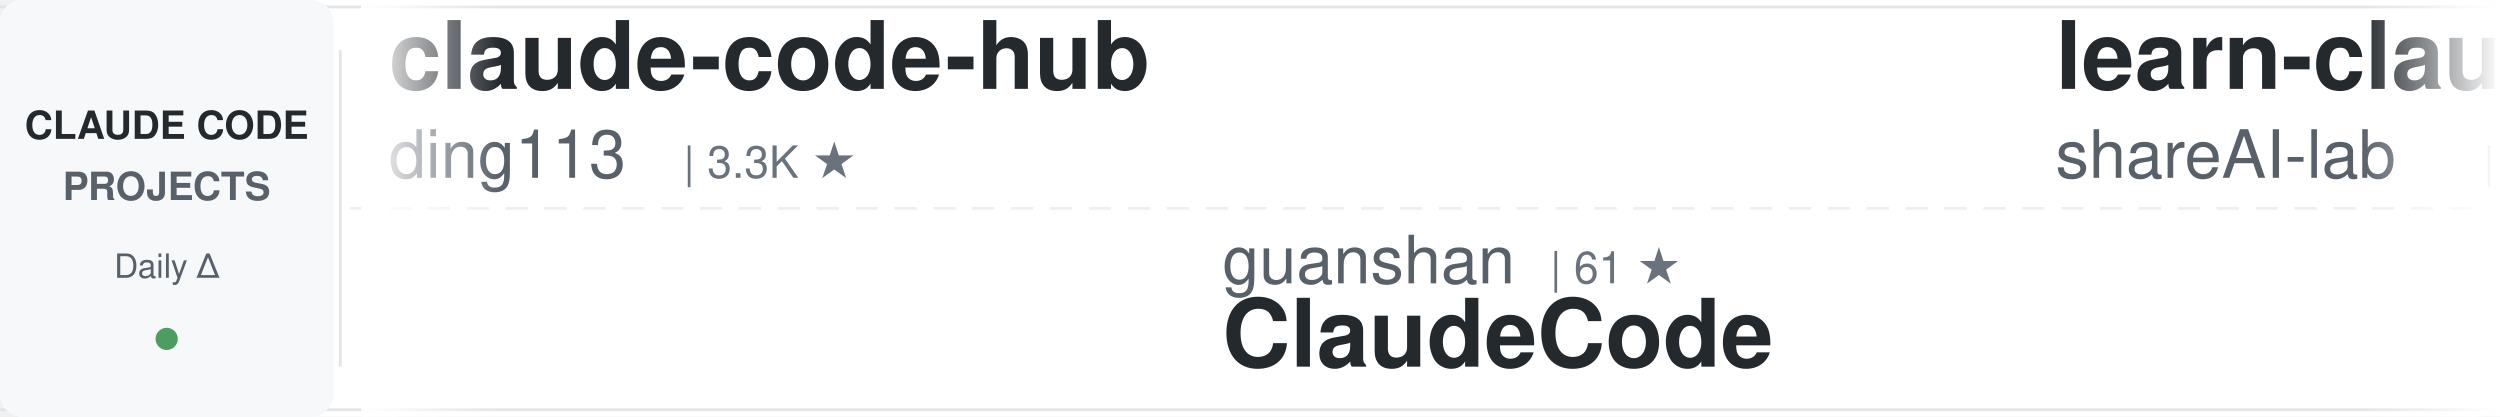
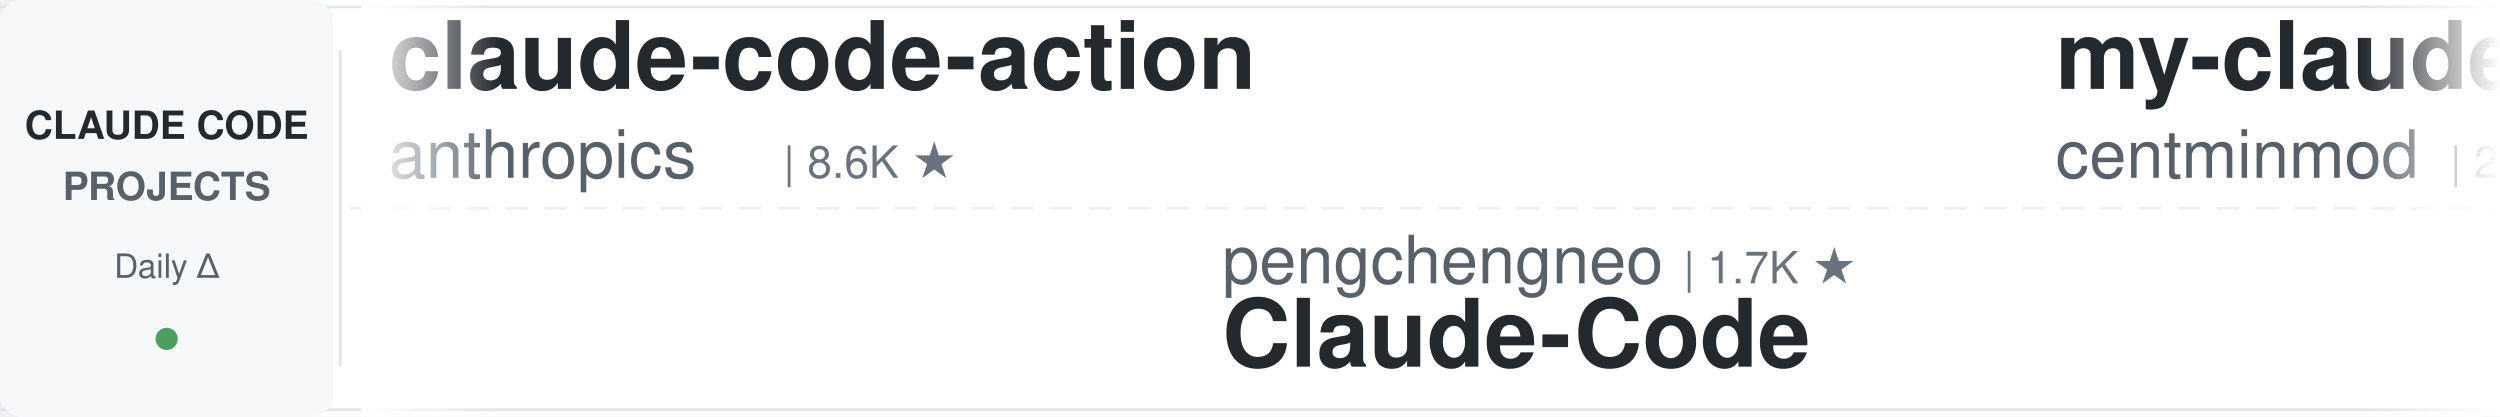
<svg xmlns="http://www.w3.org/2000/svg" width="900" height="150">
  <defs>
    <linearGradient id="awesomeLeftFade" x1="0%" y1="0%" x2="100%" y2="0%">
      <stop offset="0%" style="stop-color:#ffffff;stop-opacity:1" />
      <stop offset="100%" style="stop-color:#ffffff;stop-opacity:0" />
    </linearGradient>
    <linearGradient id="awesomeRightFade" x1="0%" y1="0%" x2="100%" y2="0%">
      <stop offset="0%" style="stop-color:#ffffff;stop-opacity:0" />
      <stop offset="100%" style="stop-color:#ffffff;stop-opacity:1" />
    </linearGradient>
  </defs>
  <rect width="900" height="150" fill="#ffffff" rx="8" />
  <rect x="0" y="2" width="900" height="1" fill="#e1e4e8" />
  <rect x="0" y="147" width="900" height="1" fill="#e1e4e8" />
  <line x1="0" y1="75" x2="900" y2="75" stroke="#e1e4e8" stroke-width="1" stroke-dasharray="8 6" opacity="0.6" />
  <rect x="0" y="0" width="120" height="150" fill="#f6f8fa" rx="8" />
  <text x="60" y="50" font-family="-apple-system, BlinkMacSystemFont, 'Segoe UI', Helvetica, Arial, sans-serif" font-size="14" font-weight="600" fill="#24292e" text-anchor="middle">CLAUDE CODE</text>
  <text x="60" y="72" font-family="-apple-system, BlinkMacSystemFont, 'Segoe UI', Helvetica, Arial, sans-serif" font-size="14" font-weight="600" fill="#586069" text-anchor="middle">PROJECTS</text>
  <text x="60" y="100" font-family="-apple-system, BlinkMacSystemFont, 'Segoe UI', Helvetica, Arial, sans-serif" font-size="12" font-weight="500" fill="#586069" text-anchor="middle">Daily Δ</text>
  <circle cx="60" cy="122" r="4" fill="#22863a" opacity="0.8" />
  <rect x="122" y="18" width="1" height="114" fill="#e1e4e8" />
  <clipPath id="awesomeTickerClip">
    <rect x="130" y="0" width="770" height="150" />
  </clipPath>
  <g clip-path="url(#awesomeTickerClip)">
    <g id="awesomeTickerItems">
      <animateTransform attributeName="transform" attributeType="XML" type="translate" from="0 0" to="-3000 0" dur="54s" repeatCount="indefinite" />
      <g transform="translate(0, 0)">
-         <text x="140" y="32" font-family="-apple-system, BlinkMacSystemFont, 'Segoe UI', Helvetica, Arial, sans-serif" font-size="34" font-weight="600" fill="#24292e">claude-code-hub</text>
-         <text x="140" y="64" font-family="-apple-system, BlinkMacSystemFont, 'Segoe UI', Helvetica, Arial, sans-serif" font-size="24" font-weight="400" fill="#586069">ding113</text>
-         <text x="246" y="64" font-family="-apple-system, BlinkMacSystemFont, 'Segoe UI', Helvetica, Arial, sans-serif" font-size="16" font-weight="500" fill="#6a737d">| 3.3K ★</text>
+         <text x="140" y="32" font-family="-apple-system, BlinkMacSystemFont, 'Segoe UI', Helvetica, Arial, sans-serif" font-size="34" font-weight="600" fill="#24292e">claude-code-action</text>
+         <text x="140" y="64" font-family="-apple-system, BlinkMacSystemFont, 'Segoe UI', Helvetica, Arial, sans-serif" font-size="24" font-weight="400" fill="#586069">anthropics</text>
+         <text x="282" y="64" font-family="-apple-system, BlinkMacSystemFont, 'Segoe UI', Helvetica, Arial, sans-serif" font-size="16" font-weight="500" fill="#6a737d">| 8.6K ★</text>
      </g>
      <g transform="translate(300, 0)">
-         <text x="140" y="102" font-family="-apple-system, BlinkMacSystemFont, 'Segoe UI', Helvetica, Arial, sans-serif" font-size="24" font-weight="400" fill="#586069">guanshan</text>
-         <text x="258" y="102" font-family="-apple-system, BlinkMacSystemFont, 'Segoe UI', Helvetica, Arial, sans-serif" font-size="16" font-weight="500" fill="#6a737d">| 61 ★</text>
-         <text x="140" y="132" font-family="-apple-system, BlinkMacSystemFont, 'Segoe UI', Helvetica, Arial, sans-serif" font-size="34" font-weight="600" fill="#24292e">ClaudeCode</text>
+         <text x="140" y="102" font-family="-apple-system, BlinkMacSystemFont, 'Segoe UI', Helvetica, Arial, sans-serif" font-size="24" font-weight="400" fill="#586069">pengchengneo</text>
+         <text x="306" y="102" font-family="-apple-system, BlinkMacSystemFont, 'Segoe UI', Helvetica, Arial, sans-serif" font-size="16" font-weight="500" fill="#6a737d">| 1.7K ★</text>
+         <text x="140" y="132" font-family="-apple-system, BlinkMacSystemFont, 'Segoe UI', Helvetica, Arial, sans-serif" font-size="34" font-weight="600" fill="#24292e">Claude-Code</text>
      </g>
      <g transform="translate(600, 0)">
-         <text x="140" y="32" font-family="-apple-system, BlinkMacSystemFont, 'Segoe UI', Helvetica, Arial, sans-serif" font-size="34" font-weight="600" fill="#24292e">learn-claude-code</text>
-         <text x="140" y="64" font-family="-apple-system, BlinkMacSystemFont, 'Segoe UI', Helvetica, Arial, sans-serif" font-size="24" font-weight="400" fill="#586069">shareAI-lab</text>
-         <text x="294" y="64" font-family="-apple-system, BlinkMacSystemFont, 'Segoe UI', Helvetica, Arial, sans-serif" font-size="16" font-weight="500" fill="#6a737d">| 74.1K ★</text>
-         <text x="380" y="64" font-family="-apple-system, BlinkMacSystemFont, 'Segoe UI', Helvetica, Arial, sans-serif" font-size="16" font-weight="500" fill="#22863a"> +15</text>
+         <text x="140" y="32" font-family="-apple-system, BlinkMacSystemFont, 'Segoe UI', Helvetica, Arial, sans-serif" font-size="34" font-weight="600" fill="#24292e">my-claude-code-setup</text>
+         <text x="140" y="64" font-family="-apple-system, BlinkMacSystemFont, 'Segoe UI', Helvetica, Arial, sans-serif" font-size="24" font-weight="400" fill="#586069">centminmod</text>
+         <text x="282" y="64" font-family="-apple-system, BlinkMacSystemFont, 'Segoe UI', Helvetica, Arial, sans-serif" font-size="16" font-weight="500" fill="#6a737d">| 2.6K ★</text>
      </g>
      <g transform="translate(900, 0)">
-         <text x="140" y="102" font-family="-apple-system, BlinkMacSystemFont, 'Segoe UI', Helvetica, Arial, sans-serif" font-size="24" font-weight="400" fill="#586069">Yuyz0112</text>
-         <text x="258" y="102" font-family="-apple-system, BlinkMacSystemFont, 'Segoe UI', Helvetica, Arial, sans-serif" font-size="16" font-weight="500" fill="#6a737d">| 2.4K ★</text>
-         <text x="140" y="132" font-family="-apple-system, BlinkMacSystemFont, 'Segoe UI', Helvetica, Arial, sans-serif" font-size="34" font-weight="600" fill="#24292e">claude-code-reverse</text>
+         <text x="140" y="102" font-family="-apple-system, BlinkMacSystemFont, 'Segoe UI', Helvetica, Arial, sans-serif" font-size="24" font-weight="400" fill="#586069">zebbern</text>
+         <text x="246" y="102" font-family="-apple-system, BlinkMacSystemFont, 'Segoe UI', Helvetica, Arial, sans-serif" font-size="16" font-weight="500" fill="#6a737d">| 4.6K ★</text>
+         <text x="140" y="132" font-family="-apple-system, BlinkMacSystemFont, 'Segoe UI', Helvetica, Arial, sans-serif" font-size="34" font-weight="600" fill="#24292e">claude-code-guide</text>
      </g>
      <g transform="translate(1200, 0)">
-         <text x="140" y="32" font-family="-apple-system, BlinkMacSystemFont, 'Segoe UI', Helvetica, Arial, sans-serif" font-size="34" font-weight="600" fill="#24292e">claude-code-rust</text>
-         <text x="140" y="64" font-family="-apple-system, BlinkMacSystemFont, 'Segoe UI', Helvetica, Arial, sans-serif" font-size="24" font-weight="400" fill="#586069">lorryjovens-hub</text>
-         <text x="342" y="64" font-family="-apple-system, BlinkMacSystemFont, 'Segoe UI', Helvetica, Arial, sans-serif" font-size="16" font-weight="500" fill="#6a737d">| 1.7K ★</text>
-         <text x="419" y="64" font-family="-apple-system, BlinkMacSystemFont, 'Segoe UI', Helvetica, Arial, sans-serif" font-size="16" font-weight="500" fill="#22863a"> +1</text>
+         <text x="140" y="32" font-family="-apple-system, BlinkMacSystemFont, 'Segoe UI', Helvetica, Arial, sans-serif" font-size="34" font-weight="600" fill="#24292e">claude-code-cheat-sheet</text>
+         <text x="140" y="64" font-family="-apple-system, BlinkMacSystemFont, 'Segoe UI', Helvetica, Arial, sans-serif" font-size="24" font-weight="400" fill="#586069">Njengah</text>
+         <text x="246" y="64" font-family="-apple-system, BlinkMacSystemFont, 'Segoe UI', Helvetica, Arial, sans-serif" font-size="16" font-weight="500" fill="#6a737d">| 1.9K ★</text>
      </g>
      <g transform="translate(1500, 0)">
-         <text x="140" y="102" font-family="-apple-system, BlinkMacSystemFont, 'Segoe UI', Helvetica, Arial, sans-serif" font-size="24" font-weight="400" fill="#586069">edmund-io</text>
-         <text x="270" y="102" font-family="-apple-system, BlinkMacSystemFont, 'Segoe UI', Helvetica, Arial, sans-serif" font-size="16" font-weight="500" fill="#6a737d">| 1.5K ★</text>
-         <text x="140" y="132" font-family="-apple-system, BlinkMacSystemFont, 'Segoe UI', Helvetica, Arial, sans-serif" font-size="34" font-weight="600" fill="#24292e">edmunds-claude-code</text>
+         <text x="140" y="102" font-family="-apple-system, BlinkMacSystemFont, 'Segoe UI', Helvetica, Arial, sans-serif" font-size="24" font-weight="400" fill="#586069">lintsinghua</text>
+         <text x="294" y="102" font-family="-apple-system, BlinkMacSystemFont, 'Segoe UI', Helvetica, Arial, sans-serif" font-size="16" font-weight="500" fill="#6a737d">| 4.1K ★</text>
+         <text x="140" y="132" font-family="-apple-system, BlinkMacSystemFont, 'Segoe UI', Helvetica, Arial, sans-serif" font-size="34" font-weight="600" fill="#24292e">claude-code-book</text>
      </g>
      <g transform="translate(1800, 0)">
-         <text x="140" y="32" font-family="-apple-system, BlinkMacSystemFont, 'Segoe UI', Helvetica, Arial, sans-serif" font-size="34" font-weight="600" fill="#24292e">claude-code-engineering</text>
-         <text x="140" y="64" font-family="-apple-system, BlinkMacSystemFont, 'Segoe UI', Helvetica, Arial, sans-serif" font-size="24" font-weight="400" fill="#586069">huangjia2019</text>
-         <text x="306" y="64" font-family="-apple-system, BlinkMacSystemFont, 'Segoe UI', Helvetica, Arial, sans-serif" font-size="16" font-weight="500" fill="#6a737d">| 1.1K ★</text>
+         <text x="140" y="32" font-family="-apple-system, BlinkMacSystemFont, 'Segoe UI', Helvetica, Arial, sans-serif" font-size="34" font-weight="600" fill="#24292e">ClaudeCodeAgents</text>
+         <text x="140" y="64" font-family="-apple-system, BlinkMacSystemFont, 'Segoe UI', Helvetica, Arial, sans-serif" font-size="24" font-weight="400" fill="#586069">darcyegb</text>
+         <text x="258" y="64" font-family="-apple-system, BlinkMacSystemFont, 'Segoe UI', Helvetica, Arial, sans-serif" font-size="16" font-weight="500" fill="#6a737d">| 758 ★</text>
      </g>
      <g transform="translate(2100, 0)">
-         <text x="140" y="102" font-family="-apple-system, BlinkMacSystemFont, 'Segoe UI', Helvetica, Arial, sans-serif" font-size="24" font-weight="400" fill="#586069">centminmod</text>
-         <text x="282" y="102" font-family="-apple-system, BlinkMacSystemFont, 'Segoe UI', Helvetica, Arial, sans-serif" font-size="16" font-weight="500" fill="#6a737d">| 2.6K ★</text>
-         <text x="140" y="132" font-family="-apple-system, BlinkMacSystemFont, 'Segoe UI', Helvetica, Arial, sans-serif" font-size="34" font-weight="600" fill="#24292e">my-claude-code-setup</text>
+         <text x="140" y="102" font-family="-apple-system, BlinkMacSystemFont, 'Segoe UI', Helvetica, Arial, sans-serif" font-size="24" font-weight="400" fill="#586069">Piebald-AI</text>
+         <text x="282" y="102" font-family="-apple-system, BlinkMacSystemFont, 'Segoe UI', Helvetica, Arial, sans-serif" font-size="16" font-weight="500" fill="#6a737d">| 12.3K ★</text>
+         <text x="140" y="132" font-family="-apple-system, BlinkMacSystemFont, 'Segoe UI', Helvetica, Arial, sans-serif" font-size="34" font-weight="600" fill="#24292e">claude-code-system-promp...</text>
      </g>
      <g transform="translate(2400, 0)">
-         <text x="140" y="32" font-family="-apple-system, BlinkMacSystemFont, 'Segoe UI', Helvetica, Arial, sans-serif" font-size="34" font-weight="600" fill="#24292e">claude-code-source-code</text>
-         <text x="140" y="64" font-family="-apple-system, BlinkMacSystemFont, 'Segoe UI', Helvetica, Arial, sans-serif" font-size="24" font-weight="400" fill="#586069">777genius</text>
-         <text x="270" y="64" font-family="-apple-system, BlinkMacSystemFont, 'Segoe UI', Helvetica, Arial, sans-serif" font-size="16" font-weight="500" fill="#6a737d">| 925 ★</text>
+         <text x="140" y="32" font-family="-apple-system, BlinkMacSystemFont, 'Segoe UI', Helvetica, Arial, sans-serif" font-size="34" font-weight="600" fill="#24292e">claude-code-source</text>
+         <text x="140" y="64" font-family="-apple-system, BlinkMacSystemFont, 'Segoe UI', Helvetica, Arial, sans-serif" font-size="24" font-weight="400" fill="#586069">hangsman</text>
+         <text x="258" y="64" font-family="-apple-system, BlinkMacSystemFont, 'Segoe UI', Helvetica, Arial, sans-serif" font-size="16" font-weight="500" fill="#6a737d">| 793 ★</text>
      </g>
      <g transform="translate(2700, 0)">
-         <text x="140" y="102" font-family="-apple-system, BlinkMacSystemFont, 'Segoe UI', Helvetica, Arial, sans-serif" font-size="24" font-weight="400" fill="#586069">ChrisWiles</text>
-         <text x="282" y="102" font-family="-apple-system, BlinkMacSystemFont, 'Segoe UI', Helvetica, Arial, sans-serif" font-size="16" font-weight="500" fill="#6a737d">| 6.0K ★</text>
-         <text x="140" y="132" font-family="-apple-system, BlinkMacSystemFont, 'Segoe UI', Helvetica, Arial, sans-serif" font-size="34" font-weight="600" fill="#24292e">claude-code-showcase</text>
+         <text x="140" y="102" font-family="-apple-system, BlinkMacSystemFont, 'Segoe UI', Helvetica, Arial, sans-serif" font-size="24" font-weight="400" fill="#586069">ykdojo</text>
+         <text x="234" y="102" font-family="-apple-system, BlinkMacSystemFont, 'Segoe UI', Helvetica, Arial, sans-serif" font-size="16" font-weight="500" fill="#6a737d">| 9.6K ★</text>
+         <text x="140" y="132" font-family="-apple-system, BlinkMacSystemFont, 'Segoe UI', Helvetica, Arial, sans-serif" font-size="34" font-weight="600" fill="#24292e">claude-code-tips</text>
      </g>
      <g transform="translate(3000, 0)">
-         <text x="140" y="32" font-family="-apple-system, BlinkMacSystemFont, 'Segoe UI', Helvetica, Arial, sans-serif" font-size="34" font-weight="600" fill="#24292e">claude-code-hub</text>
-         <text x="140" y="64" font-family="-apple-system, BlinkMacSystemFont, 'Segoe UI', Helvetica, Arial, sans-serif" font-size="24" font-weight="400" fill="#586069">ding113</text>
-         <text x="246" y="64" font-family="-apple-system, BlinkMacSystemFont, 'Segoe UI', Helvetica, Arial, sans-serif" font-size="16" font-weight="500" fill="#6a737d">| 3.3K ★</text>
+         <text x="140" y="32" font-family="-apple-system, BlinkMacSystemFont, 'Segoe UI', Helvetica, Arial, sans-serif" font-size="34" font-weight="600" fill="#24292e">claude-code-action</text>
+         <text x="140" y="64" font-family="-apple-system, BlinkMacSystemFont, 'Segoe UI', Helvetica, Arial, sans-serif" font-size="24" font-weight="400" fill="#586069">anthropics</text>
+         <text x="282" y="64" font-family="-apple-system, BlinkMacSystemFont, 'Segoe UI', Helvetica, Arial, sans-serif" font-size="16" font-weight="500" fill="#6a737d">| 8.6K ★</text>
      </g>
      <g transform="translate(3300, 0)">
-         <text x="140" y="102" font-family="-apple-system, BlinkMacSystemFont, 'Segoe UI', Helvetica, Arial, sans-serif" font-size="24" font-weight="400" fill="#586069">guanshan</text>
-         <text x="258" y="102" font-family="-apple-system, BlinkMacSystemFont, 'Segoe UI', Helvetica, Arial, sans-serif" font-size="16" font-weight="500" fill="#6a737d">| 61 ★</text>
-         <text x="140" y="132" font-family="-apple-system, BlinkMacSystemFont, 'Segoe UI', Helvetica, Arial, sans-serif" font-size="34" font-weight="600" fill="#24292e">ClaudeCode</text>
+         <text x="140" y="102" font-family="-apple-system, BlinkMacSystemFont, 'Segoe UI', Helvetica, Arial, sans-serif" font-size="24" font-weight="400" fill="#586069">pengchengneo</text>
+         <text x="306" y="102" font-family="-apple-system, BlinkMacSystemFont, 'Segoe UI', Helvetica, Arial, sans-serif" font-size="16" font-weight="500" fill="#6a737d">| 1.7K ★</text>
+         <text x="140" y="132" font-family="-apple-system, BlinkMacSystemFont, 'Segoe UI', Helvetica, Arial, sans-serif" font-size="34" font-weight="600" fill="#24292e">Claude-Code</text>
      </g>
      <g transform="translate(3600, 0)">
-         <text x="140" y="32" font-family="-apple-system, BlinkMacSystemFont, 'Segoe UI', Helvetica, Arial, sans-serif" font-size="34" font-weight="600" fill="#24292e">learn-claude-code</text>
-         <text x="140" y="64" font-family="-apple-system, BlinkMacSystemFont, 'Segoe UI', Helvetica, Arial, sans-serif" font-size="24" font-weight="400" fill="#586069">shareAI-lab</text>
-         <text x="294" y="64" font-family="-apple-system, BlinkMacSystemFont, 'Segoe UI', Helvetica, Arial, sans-serif" font-size="16" font-weight="500" fill="#6a737d">| 74.1K ★</text>
-         <text x="380" y="64" font-family="-apple-system, BlinkMacSystemFont, 'Segoe UI', Helvetica, Arial, sans-serif" font-size="16" font-weight="500" fill="#22863a"> +15</text>
+         <text x="140" y="32" font-family="-apple-system, BlinkMacSystemFont, 'Segoe UI', Helvetica, Arial, sans-serif" font-size="34" font-weight="600" fill="#24292e">my-claude-code-setup</text>
+         <text x="140" y="64" font-family="-apple-system, BlinkMacSystemFont, 'Segoe UI', Helvetica, Arial, sans-serif" font-size="24" font-weight="400" fill="#586069">centminmod</text>
+         <text x="282" y="64" font-family="-apple-system, BlinkMacSystemFont, 'Segoe UI', Helvetica, Arial, sans-serif" font-size="16" font-weight="500" fill="#6a737d">| 2.6K ★</text>
      </g>
      <g transform="translate(3900, 0)">
-         <text x="140" y="102" font-family="-apple-system, BlinkMacSystemFont, 'Segoe UI', Helvetica, Arial, sans-serif" font-size="24" font-weight="400" fill="#586069">Yuyz0112</text>
-         <text x="258" y="102" font-family="-apple-system, BlinkMacSystemFont, 'Segoe UI', Helvetica, Arial, sans-serif" font-size="16" font-weight="500" fill="#6a737d">| 2.4K ★</text>
-         <text x="140" y="132" font-family="-apple-system, BlinkMacSystemFont, 'Segoe UI', Helvetica, Arial, sans-serif" font-size="34" font-weight="600" fill="#24292e">claude-code-reverse</text>
+         <text x="140" y="102" font-family="-apple-system, BlinkMacSystemFont, 'Segoe UI', Helvetica, Arial, sans-serif" font-size="24" font-weight="400" fill="#586069">zebbern</text>
+         <text x="246" y="102" font-family="-apple-system, BlinkMacSystemFont, 'Segoe UI', Helvetica, Arial, sans-serif" font-size="16" font-weight="500" fill="#6a737d">| 4.6K ★</text>
+         <text x="140" y="132" font-family="-apple-system, BlinkMacSystemFont, 'Segoe UI', Helvetica, Arial, sans-serif" font-size="34" font-weight="600" fill="#24292e">claude-code-guide</text>
      </g>
    </g>
  </g>
  <rect x="130" y="0" width="50" height="150" fill="url(#awesomeLeftFade)" />
  <rect x="850" y="0" width="50" height="150" fill="url(#awesomeRightFade)" />
</svg>
